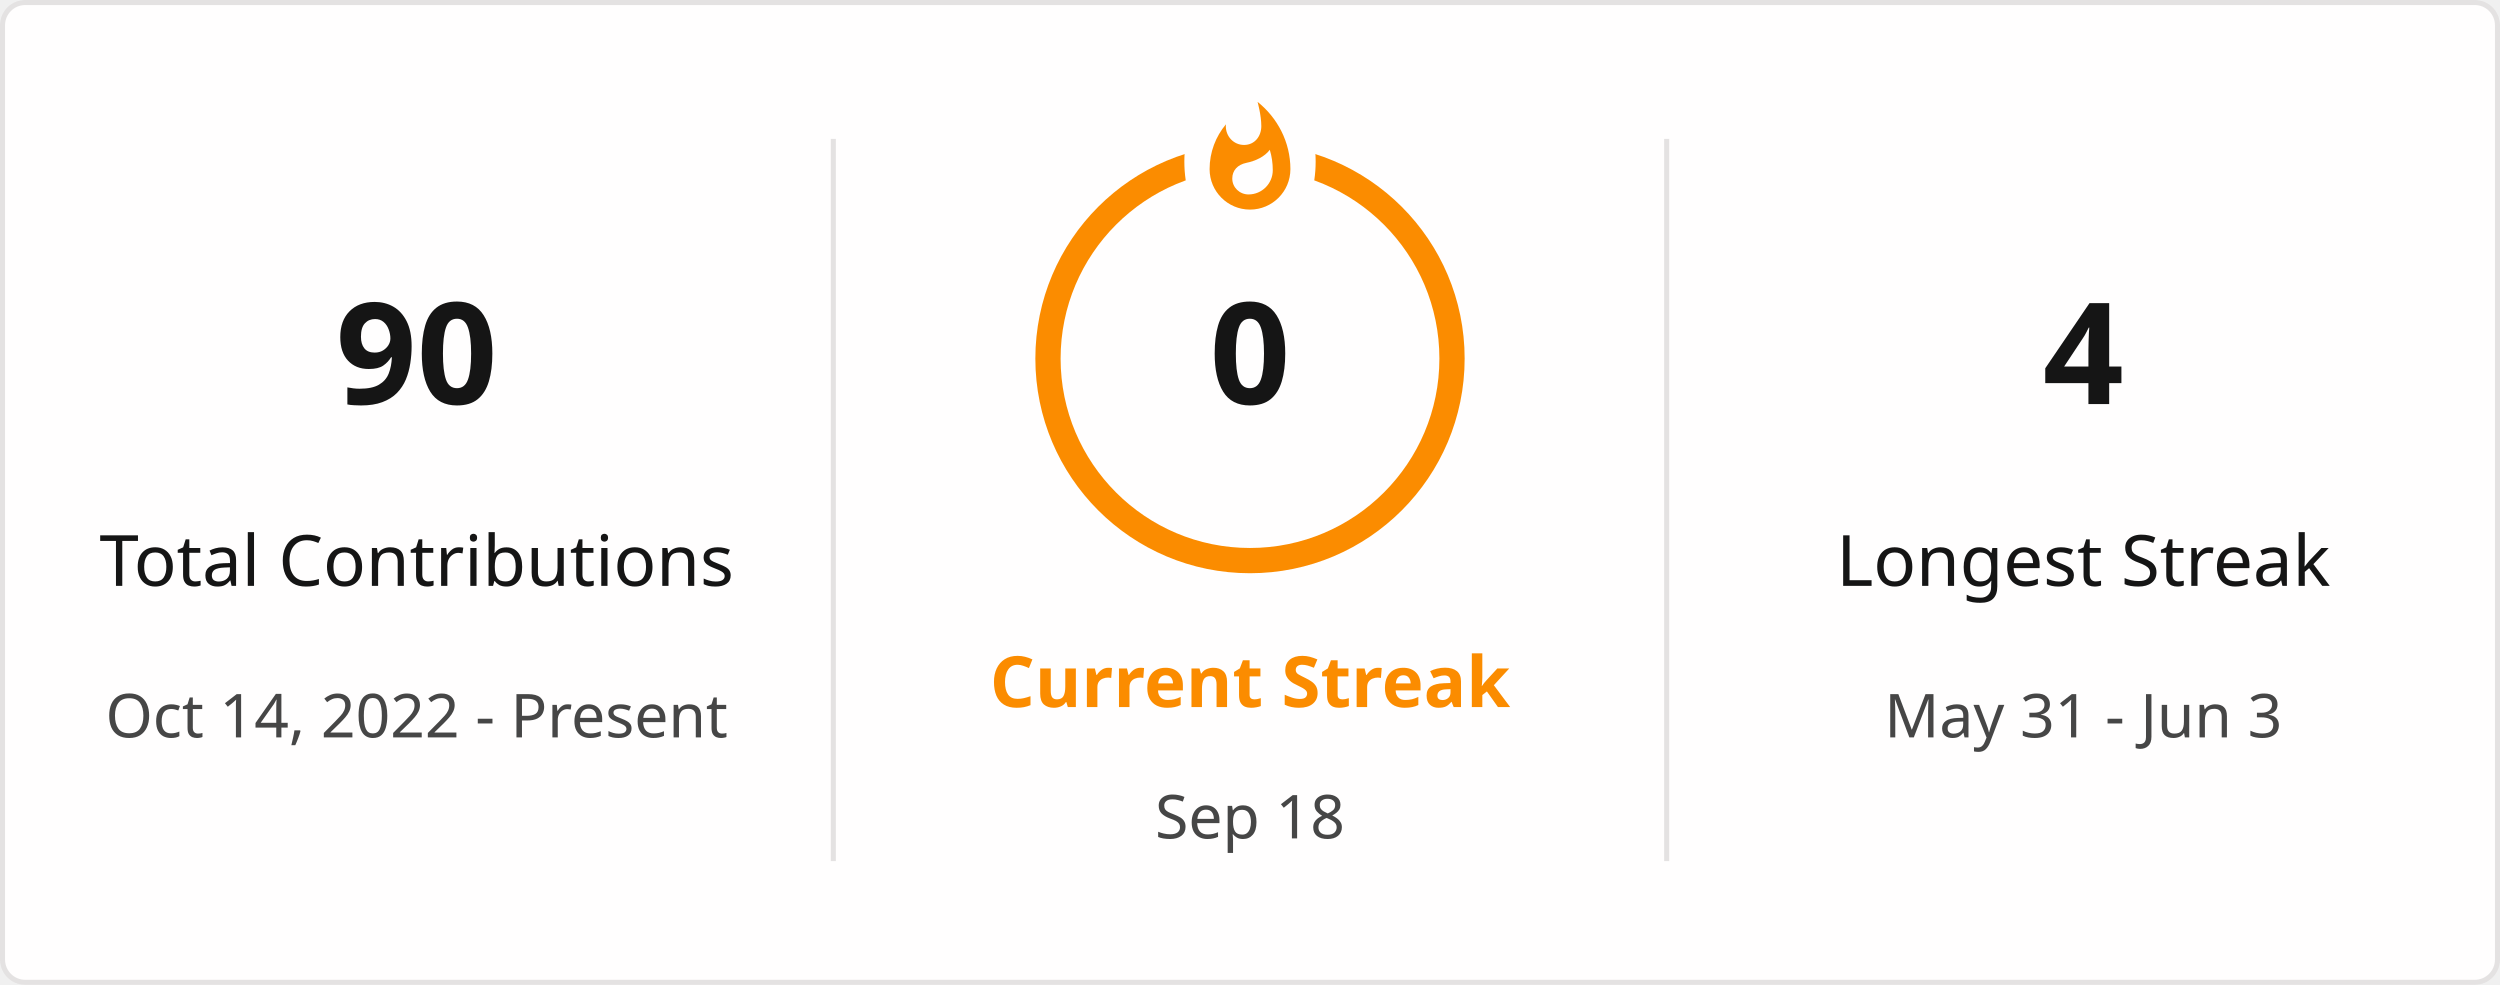
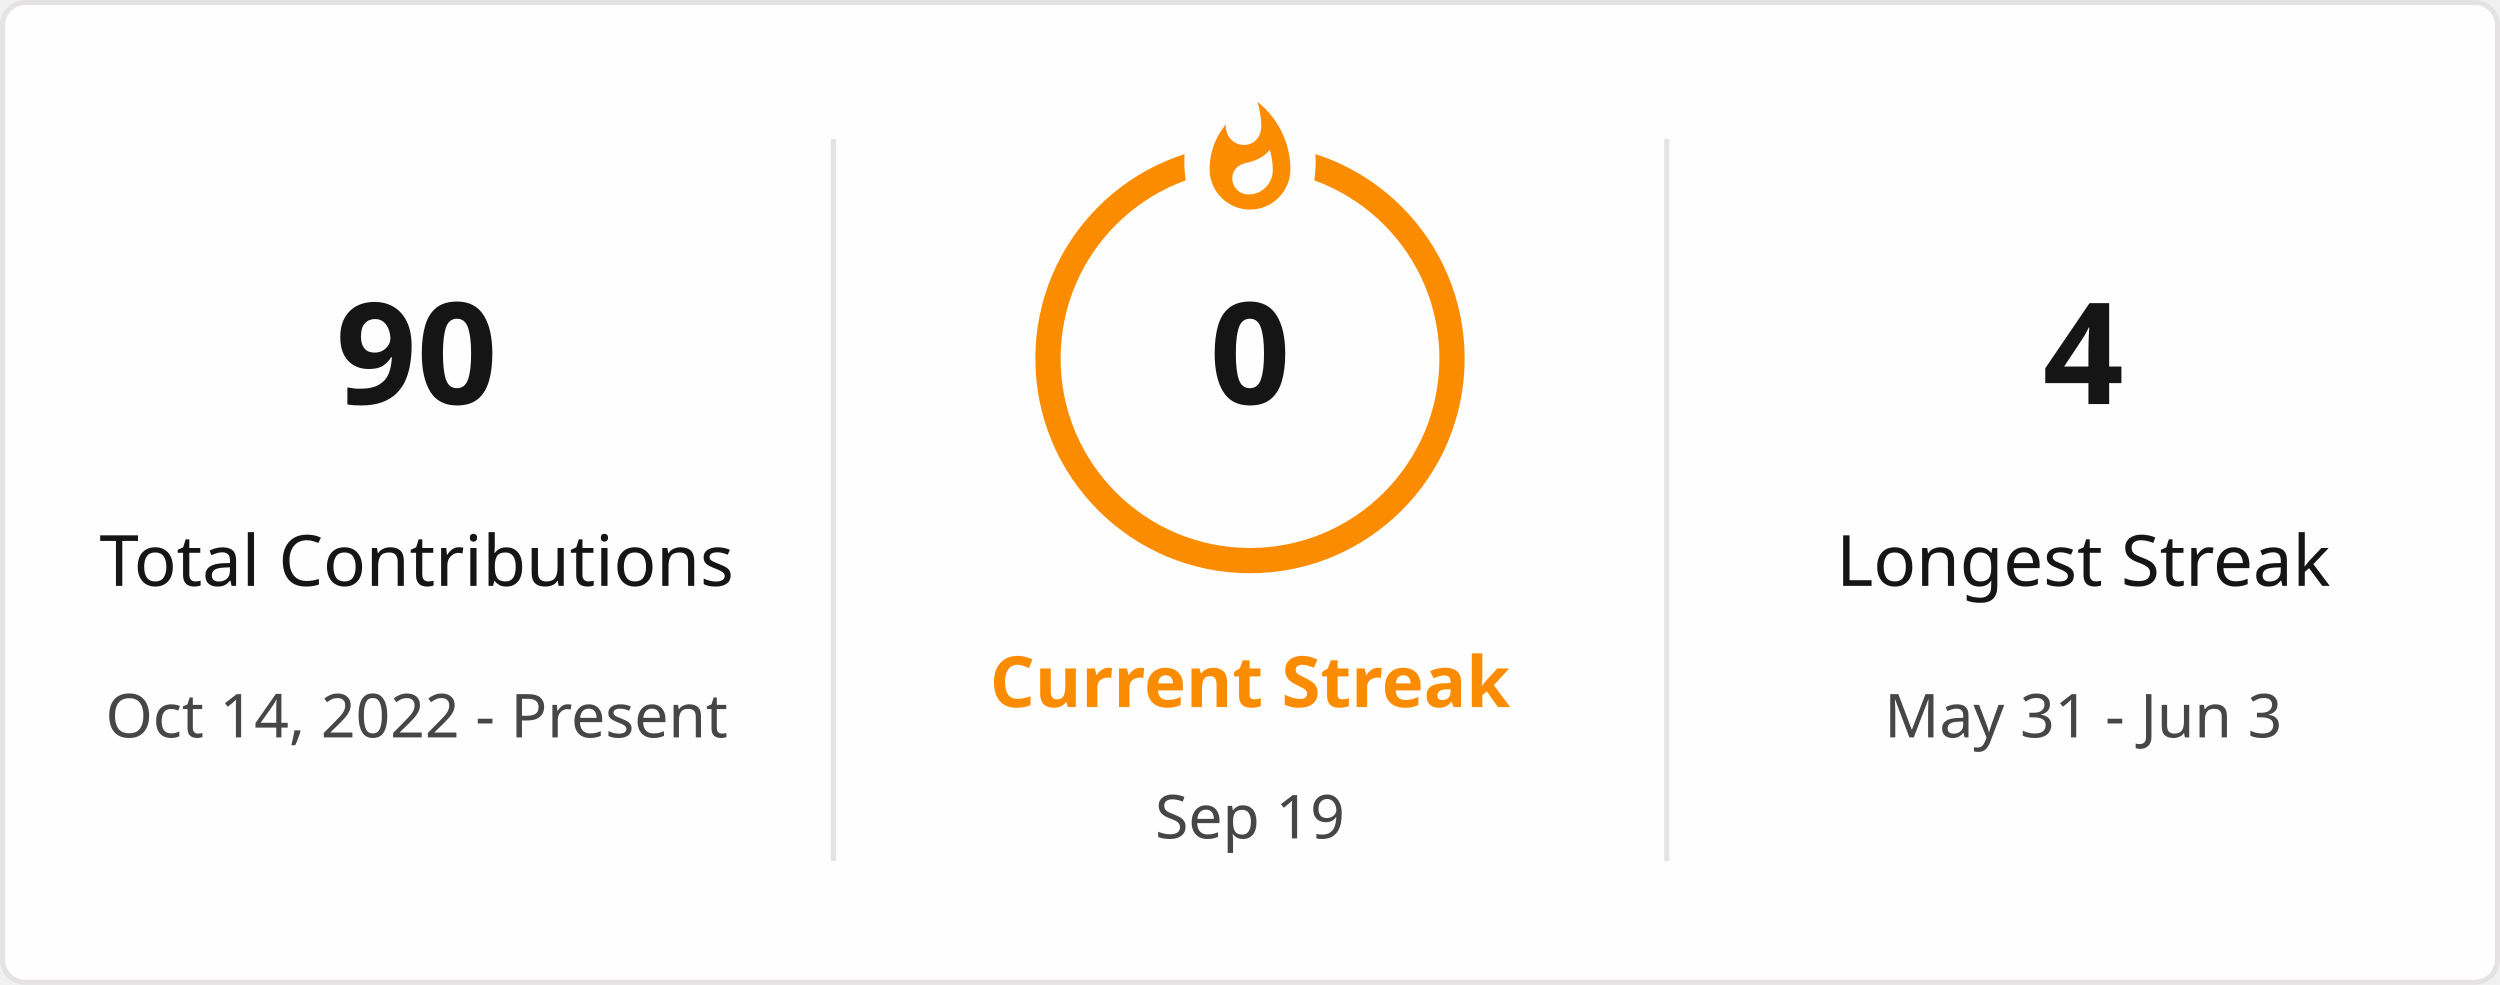
<svg xmlns="http://www.w3.org/2000/svg" style="isolation: isolate" viewBox="0 0 495 195" width="495px" height="195px" direction="ltr">
  <defs>
    <clipPath id="outer_rectangle">
      <rect width="495" height="195" rx="4.5" />
    </clipPath>
    <mask id="mask_out_ring_behind_fire">
      <rect width="495" height="195" fill="white" />
      <ellipse id="mask-ellipse" cx="247.5" cy="32" rx="13" ry="18" fill="black" />
    </mask>
  </defs>
  <g clip-path="url(#outer_rectangle)">
    <g style="isolation: isolate">
      <rect stroke="#E4E2E2" fill="#FFFEFE" rx="4.5" x="0.5" y="0.5" width="494" height="194" />
    </g>
    <g style="isolation: isolate">
      <line x1="165" y1="28" x2="165" y2="170" vector-effect="non-scaling-stroke" stroke-width="1" stroke="#E4E2E2" stroke-linejoin="miter" stroke-linecap="square" stroke-miterlimit="3" />
      <line x1="330" y1="28" x2="330" y2="170" vector-effect="non-scaling-stroke" stroke-width="1" stroke="#E4E2E2" stroke-linejoin="miter" stroke-linecap="square" stroke-miterlimit="3" />
    </g>
    <g style="isolation: isolate">
      <g transform="translate(82.5, 48)">
        <text x="0" y="32" stroke-width="0" text-anchor="middle" fill="#151515" stroke="none" font-family="&quot;Segoe UI&quot;, Ubuntu, sans-serif" font-weight="700" font-size="28px" font-style="normal" style="opacity: 1; opacity: 1;">
                        90
                    </text>
      </g>
      <g transform="translate(82.5, 84)">
        <text x="0" y="32" stroke-width="0" text-anchor="middle" fill="#151515" stroke="none" font-family="&quot;Segoe UI&quot;, Ubuntu, sans-serif" font-weight="400" font-size="14px" font-style="normal" style="opacity: 1; opacity: 1;">
                        Total Contributions
                    </text>
      </g>
      <g transform="translate(82.5, 114)">
        <text x="0" y="32" stroke-width="0" text-anchor="middle" fill="#464646" stroke="none" font-family="&quot;Segoe UI&quot;, Ubuntu, sans-serif" font-weight="400" font-size="12px" font-style="normal" style="opacity: 1; opacity: 1;">
                        Oct 14, 2022 - Present
                    </text>
      </g>
    </g>
    <g style="isolation: isolate">
      <g transform="translate(247.5, 108)">
        <text x="0" y="32" stroke-width="0" text-anchor="middle" fill="#FB8C00" stroke="none" font-family="&quot;Segoe UI&quot;, Ubuntu, sans-serif" font-weight="700" font-size="14px" font-style="normal" style="opacity: 1; opacity: 1;">
                        Current Streak
                    </text>
      </g>
      <g transform="translate(247.5, 145)">
        <text x="0" y="21" stroke-width="0" text-anchor="middle" fill="#464646" stroke="none" font-family="&quot;Segoe UI&quot;, Ubuntu, sans-serif" font-weight="400" font-size="12px" font-style="normal" style="opacity: 1; opacity: 1;">
-                         Sep 18
+                         Sep 19
                    </text>
      </g>
      <g mask="url(#mask_out_ring_behind_fire)">
        <circle cx="247.5" cy="71" r="40" fill="none" stroke="#FB8C00" stroke-width="5" style="opacity: 1; opacity: 1;" />
      </g>
      <g transform="translate(247.5, 19.5)" stroke-opacity="0" style="opacity: 1; opacity: 1;">
        <path d="M -12 -0.5 L 15 -0.5 L 15 23.5 L -12 23.5 L -12 -0.5 Z" fill="none" />
        <path d="M 1.5 0.67 C 1.5 0.67 2.24 3.32 2.24 5.47 C 2.24 7.53 0.89 9.2 -1.17 9.2 C -3.23 9.2 -4.79 7.53 -4.79 5.47 L -4.76 5.11 C -6.78 7.51 -8 10.62 -8 13.99 C -8 18.41 -4.42 22 0 22 C 4.42 22 8 18.41 8 13.99 C 8 8.6 5.41 3.79 1.5 0.67 Z M -0.29 19 C -2.07 19 -3.51 17.6 -3.51 15.86 C -3.51 14.24 -2.46 13.1 -0.7 12.74 C 1.07 12.38 2.9 11.53 3.92 10.16 C 4.31 11.45 4.51 12.81 4.51 14.2 C 4.51 16.85 2.36 19 -0.29 19 Z" fill="#FB8C00" stroke-opacity="0" />
      </g>
      <g transform="translate(247.5, 48)">
        <text x="0" y="32" stroke-width="0" text-anchor="middle" fill="#151515" stroke="none" font-family="&quot;Segoe UI&quot;, Ubuntu, sans-serif" font-weight="700" font-size="28px" font-style="normal" style="font-size: 28px;">
                        0
                    </text>
      </g>
    </g>
    <g style="isolation: isolate">
      <g transform="translate(412.5, 48)">
        <text x="0" y="32" stroke-width="0" text-anchor="middle" fill="#151515" stroke="none" font-family="&quot;Segoe UI&quot;, Ubuntu, sans-serif" font-weight="700" font-size="28px" font-style="normal" style="opacity: 1; opacity: 1;">
                        4
                    </text>
      </g>
      <g transform="translate(412.5, 84)">
        <text x="0" y="32" stroke-width="0" text-anchor="middle" fill="#151515" stroke="none" font-family="&quot;Segoe UI&quot;, Ubuntu, sans-serif" font-weight="400" font-size="14px" font-style="normal" style="opacity: 1; opacity: 1;">
                        Longest Streak
                    </text>
      </g>
      <g transform="translate(412.5, 114)">
        <text x="0" y="32" stroke-width="0" text-anchor="middle" fill="#464646" stroke="none" font-family="&quot;Segoe UI&quot;, Ubuntu, sans-serif" font-weight="400" font-size="12px" font-style="normal" style="opacity: 1; opacity: 1;">
                        May 31 - Jun 3
                    </text>
      </g>
    </g>
  </g>
</svg>
